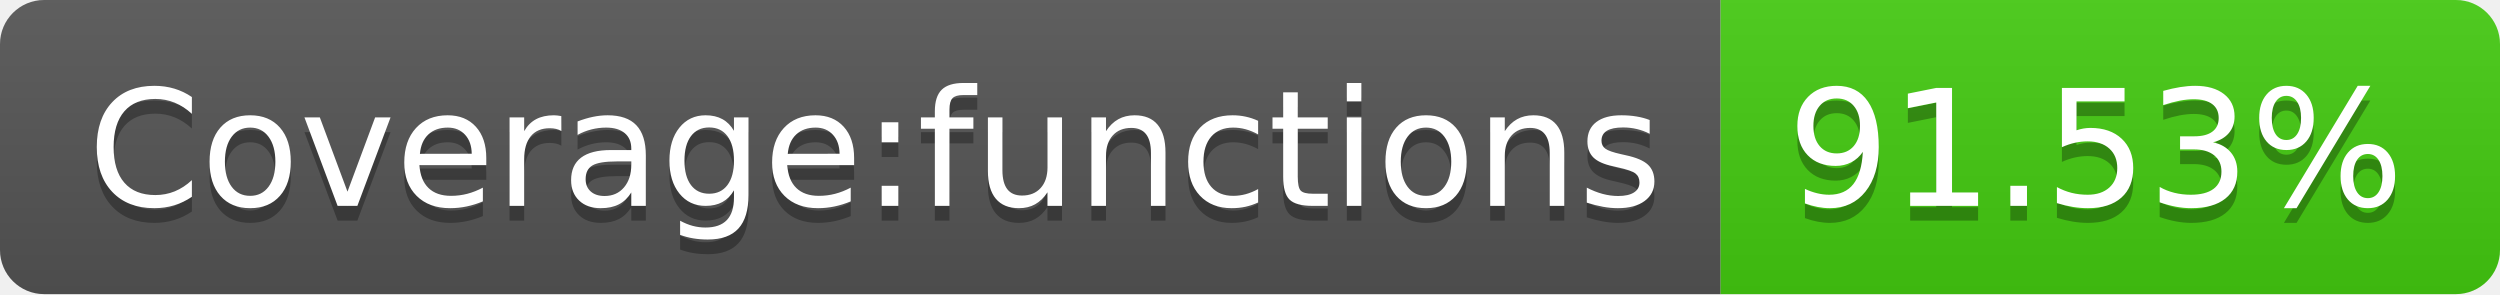
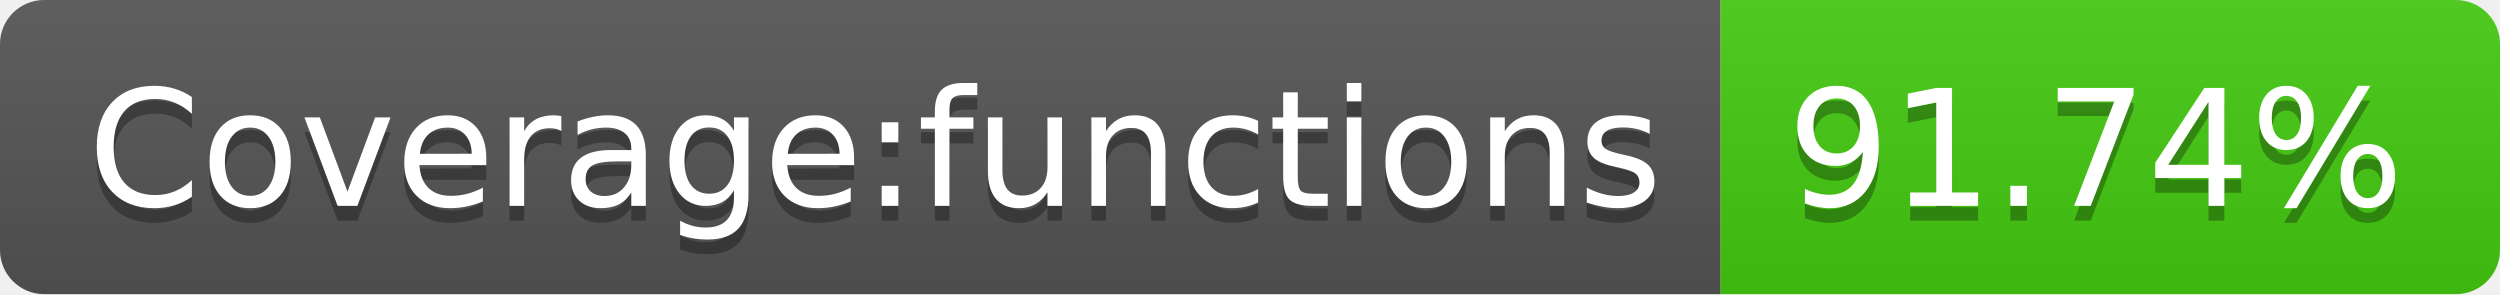
- <svg xmlns="http://www.w3.org/2000/svg" width="170" height="20" role="img" aria-label="Coverage:functions: 91.53%">
+ <svg xmlns="http://www.w3.org/2000/svg" width="170" height="20" role="img" aria-label="Coverage:functions: 91.74%">
  <linearGradient id="s" x2="0" y2="100%">
    <stop offset="0" stop-color="#bbb" stop-opacity=".1" />
    <stop offset="1" stop-opacity=".1" />
  </linearGradient>
  <clipPath id="r">
    <rect width="170" height="20" rx="3" fill="#fff" />
  </clipPath>
  <g clip-path="url(#r)">
    <rect width="117" height="20" fill="#555" />
    <rect x="117" width="53" height="20" fill="#4c1" />
    <rect width="170" height="20" fill="url(#s)" />
  </g>
  <g fill="#fff" text-anchor="middle" font-family="Verdana,Geneva,DejaVu Sans,sans-serif" text-rendering="geometricPrecision" font-size="110">
    <text aria-hidden="true" x="595" y="150" fill="#010101" fill-opacity=".3" transform="scale(.1)" textLength="1070">Coverage:functions</text>
    <text x="595" y="140" transform="scale(.1)" fill="#fff" textLength="1070">Coverage:functions</text>
-     <text aria-hidden="true" x="1425" y="150" fill="#010101" fill-opacity=".3" transform="scale(.1)" textLength="430">91.53%</text>
-     <text x="1425" y="140" transform="scale(.1)" fill="#fff" textLength="430">91.53%</text>
+     <text aria-hidden="true" x="1425" y="150" fill="#010101" fill-opacity=".3" transform="scale(.1)" textLength="430">91.74%</text>
+     <text x="1425" y="140" transform="scale(.1)" fill="#fff" textLength="430">91.74%</text>
  </g>
</svg>
